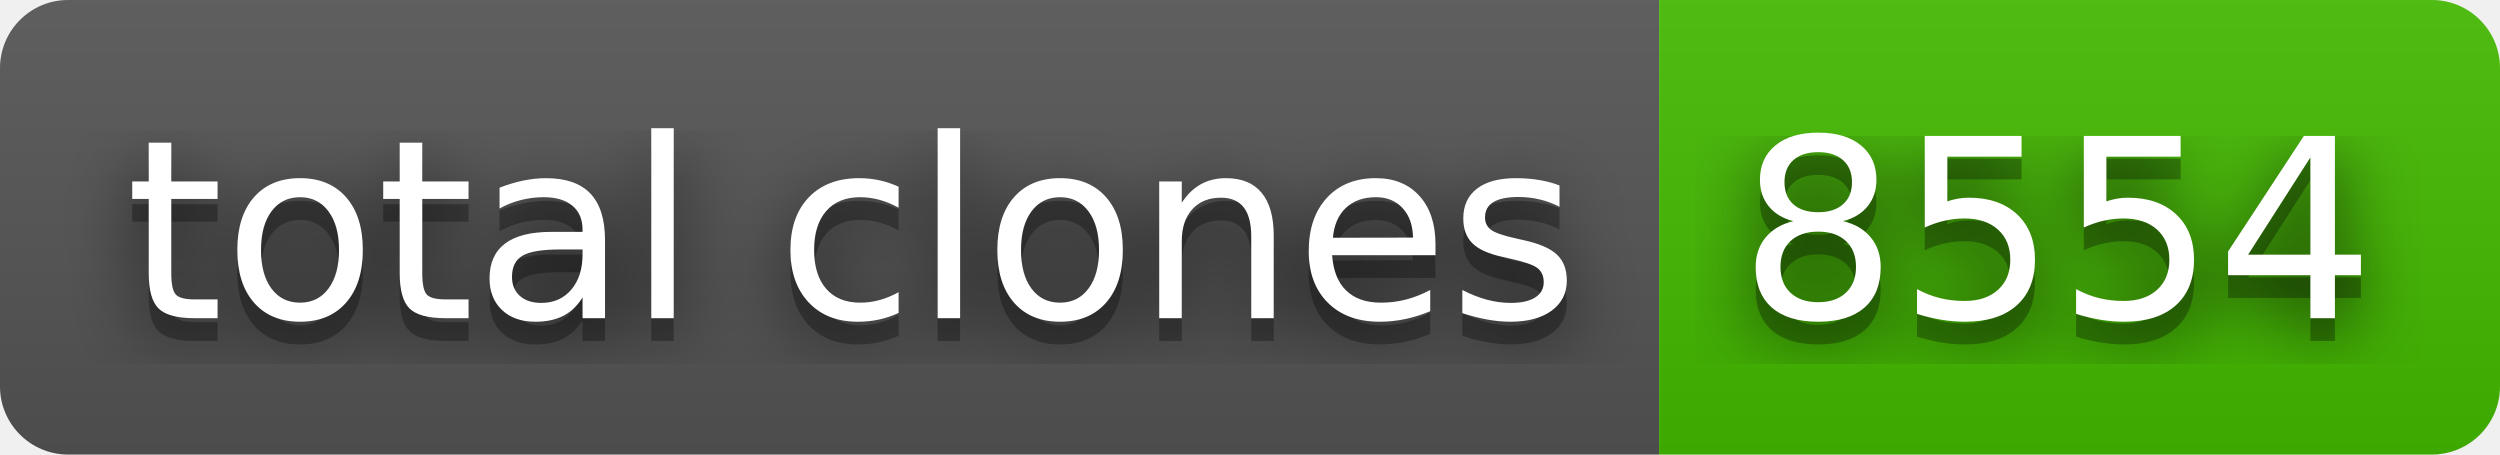
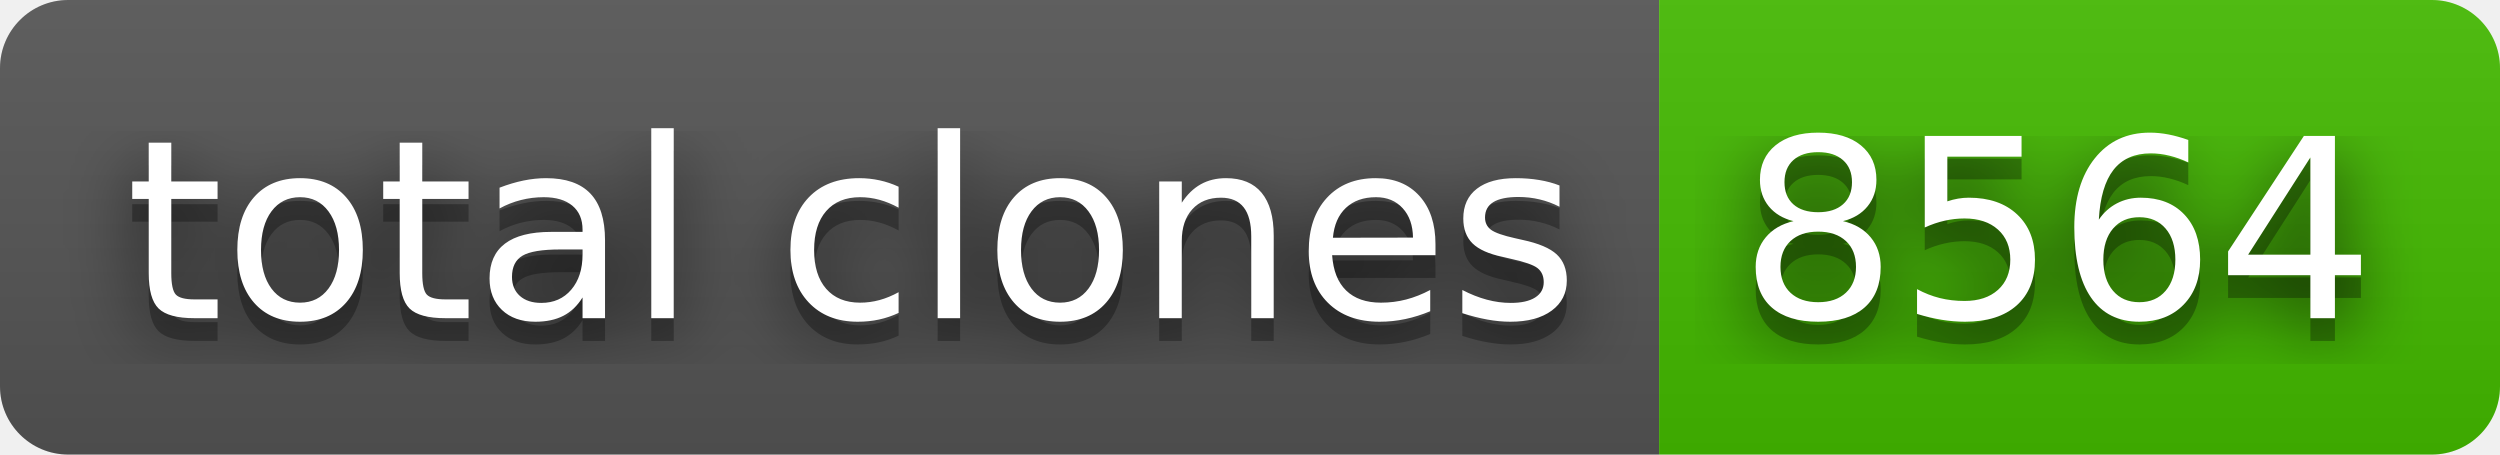
- <svg xmlns="http://www.w3.org/2000/svg" width="110" height="20" role="img" aria-label="total clones: 8554">
+ <svg xmlns="http://www.w3.org/2000/svg" width="110" height="20" role="img" aria-label="total clones: 8564">
  <filter id="blur">
    <feGaussianBlur stdDeviation="16" />
  </filter>
  <linearGradient id="s" x2="0" y2="100%">
    <stop offset="0" stop-color="#bbb" stop-opacity=".1" />
    <stop offset="1" stop-opacity=".1" />
  </linearGradient>
  <clipPath id="r">
    <rect width="110" height="20" rx="3" />
  </clipPath>
  <g clip-path="url(#r)">
    <rect width="73" height="20" fill="#555" />
    <rect x="73" width="37" height="20" fill="#4b0" />
    <rect width="110" height="20" fill="url(#s)" />
  </g>
  <g fill="#fff" text-anchor="middle" font-family="Verdana,Geneva,DejaVu Sans,sans-serif" text-rendering="geometricPrecision" font-size="110">
    <g transform="scale(.1)">
      <g aria-hidden="true" fill="#010101">
        <text x="375" y="150" fill-opacity=".8" filter="url(#blur)" textLength="630">total clones</text>
        <text x="375" y="150" fill-opacity=".3" textLength="630">total clones</text>
      </g>
      <text x="375" y="140" textLength="630">total clones</text>
    </g>
    <g transform="scale(.1)">
      <g aria-hidden="true" fill="#010101">
-         <text x="905" y="150" fill-opacity=".8" filter="url(#blur)" textLength="270">8554</text>
-         <text x="905" y="150" fill-opacity=".3" textLength="270">8554</text>
+         <text x="905" y="150" fill-opacity=".8" filter="url(#blur)" textLength="270">8564</text>
+         <text x="905" y="150" fill-opacity=".3" textLength="270">8564</text>
      </g>
-       <text x="905" y="140" textLength="270">8554</text>
+       <text x="905" y="140" textLength="270">8564</text>
    </g>
  </g>
</svg>
